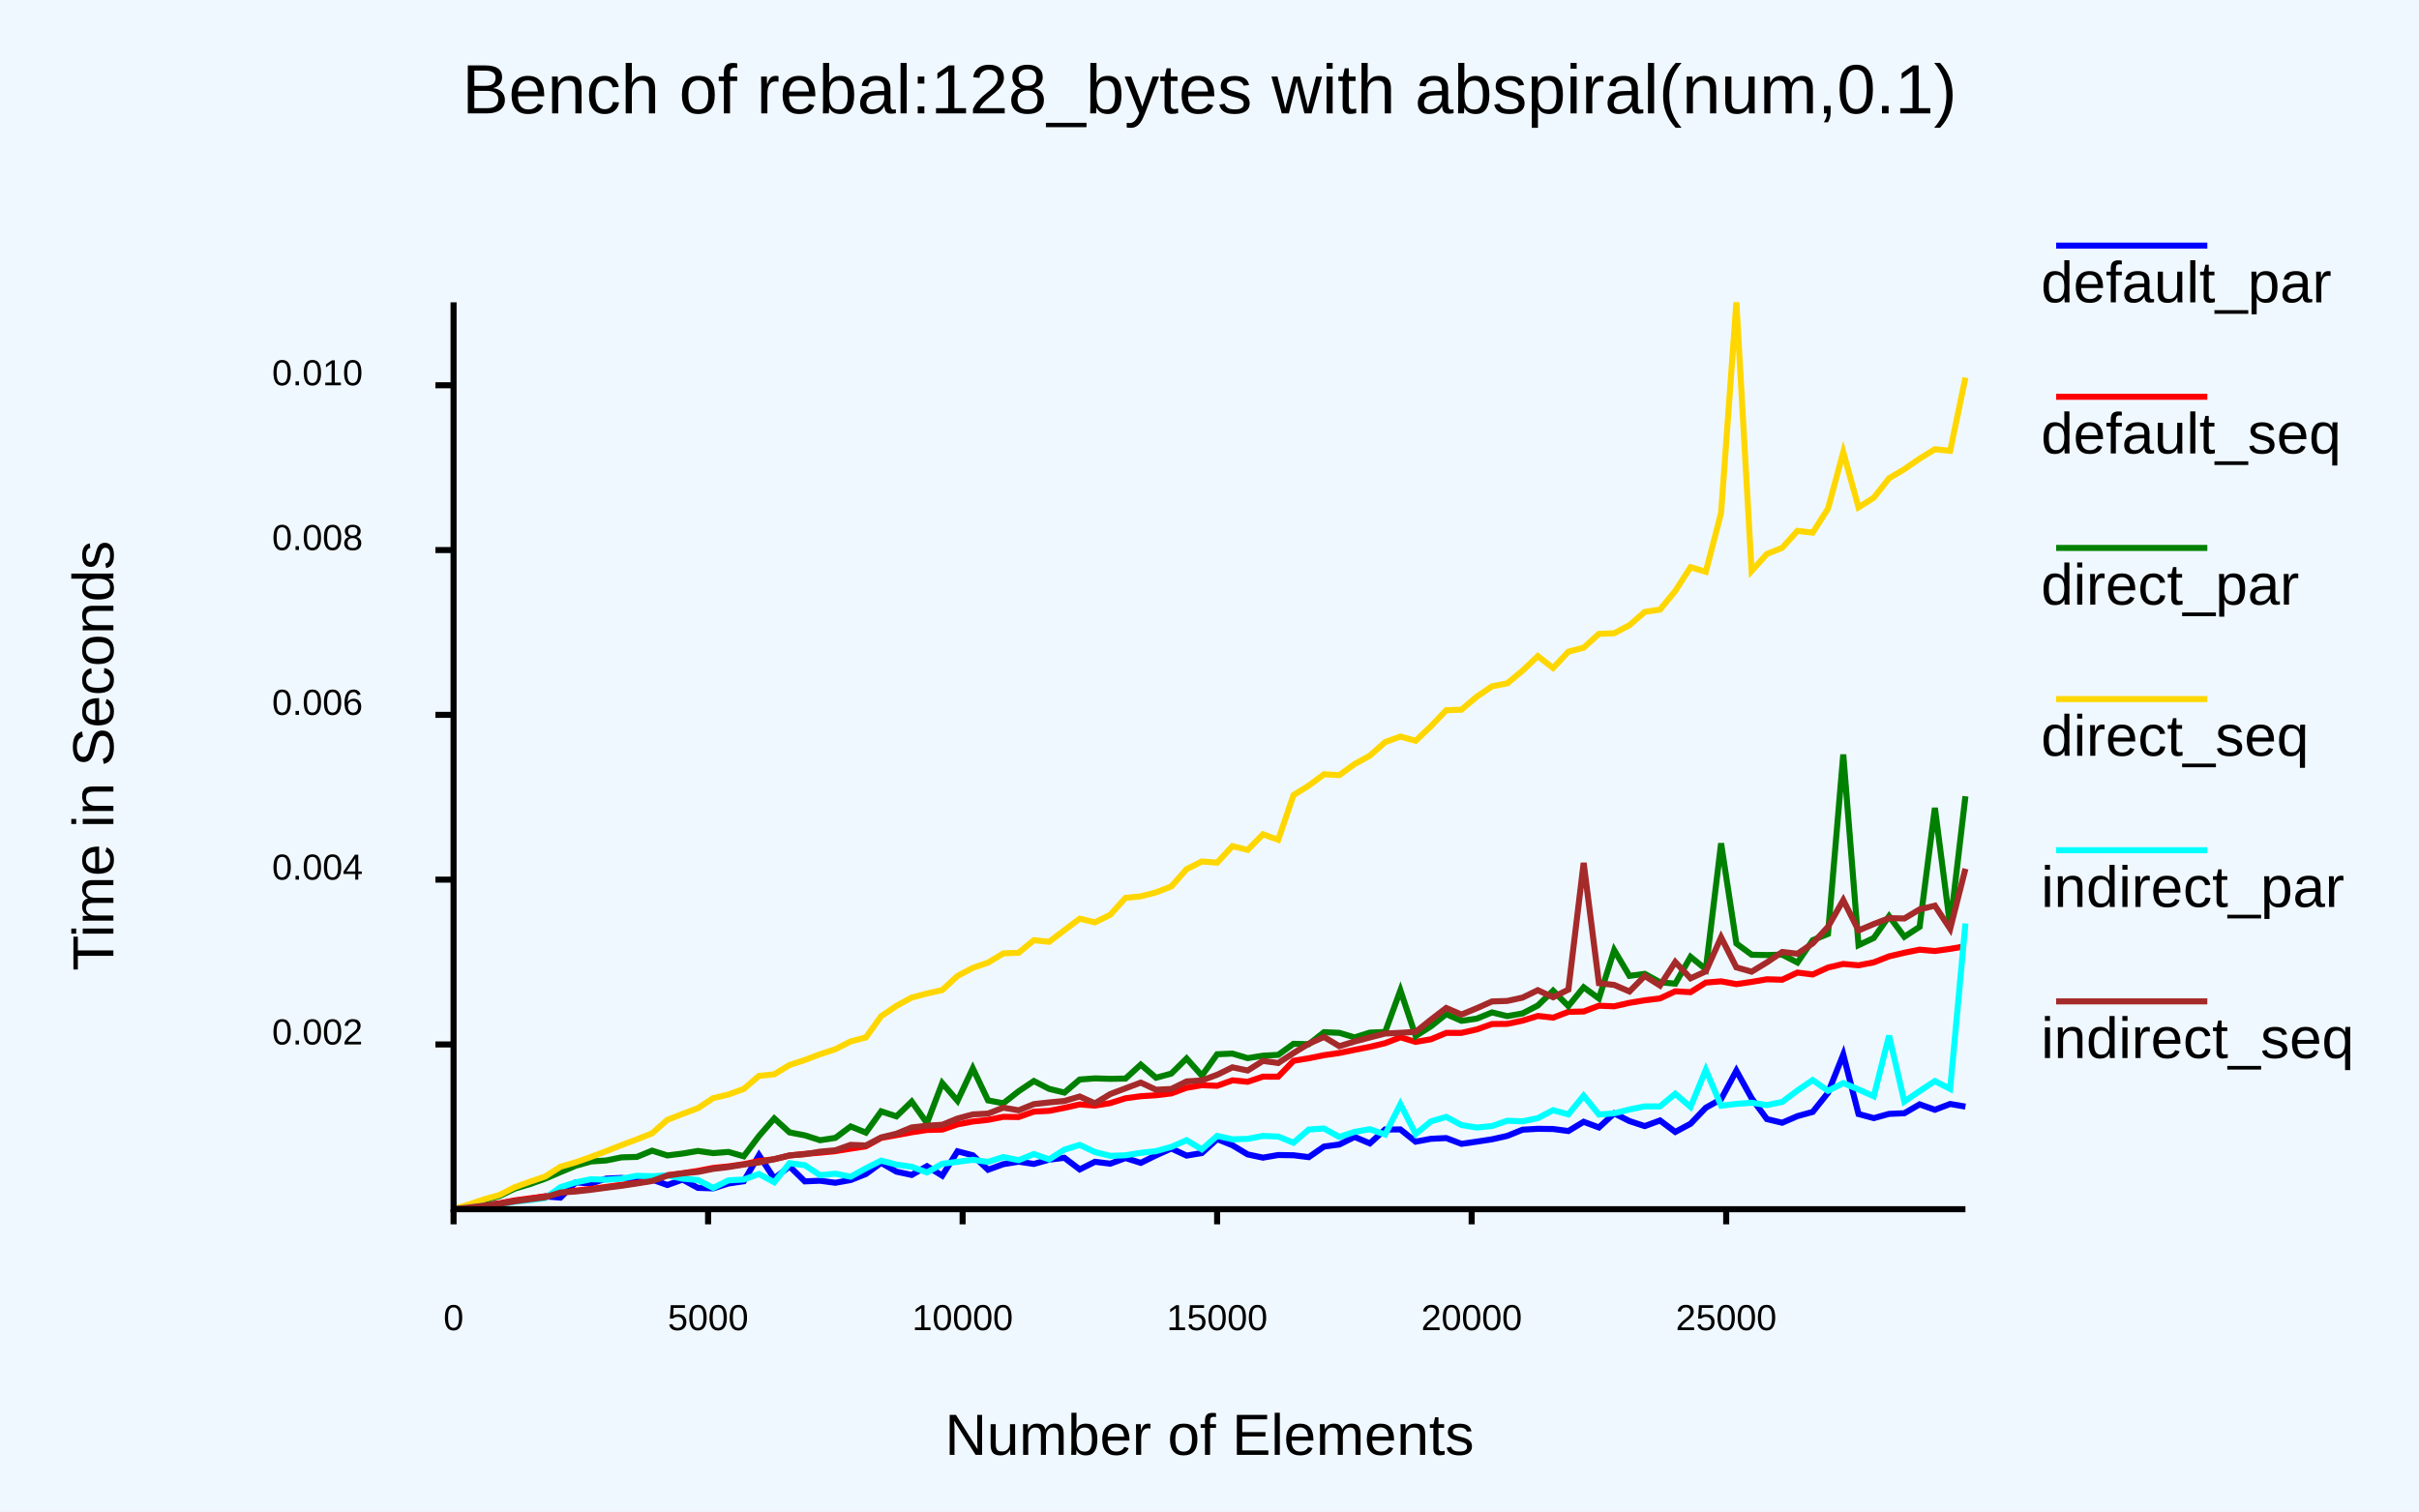
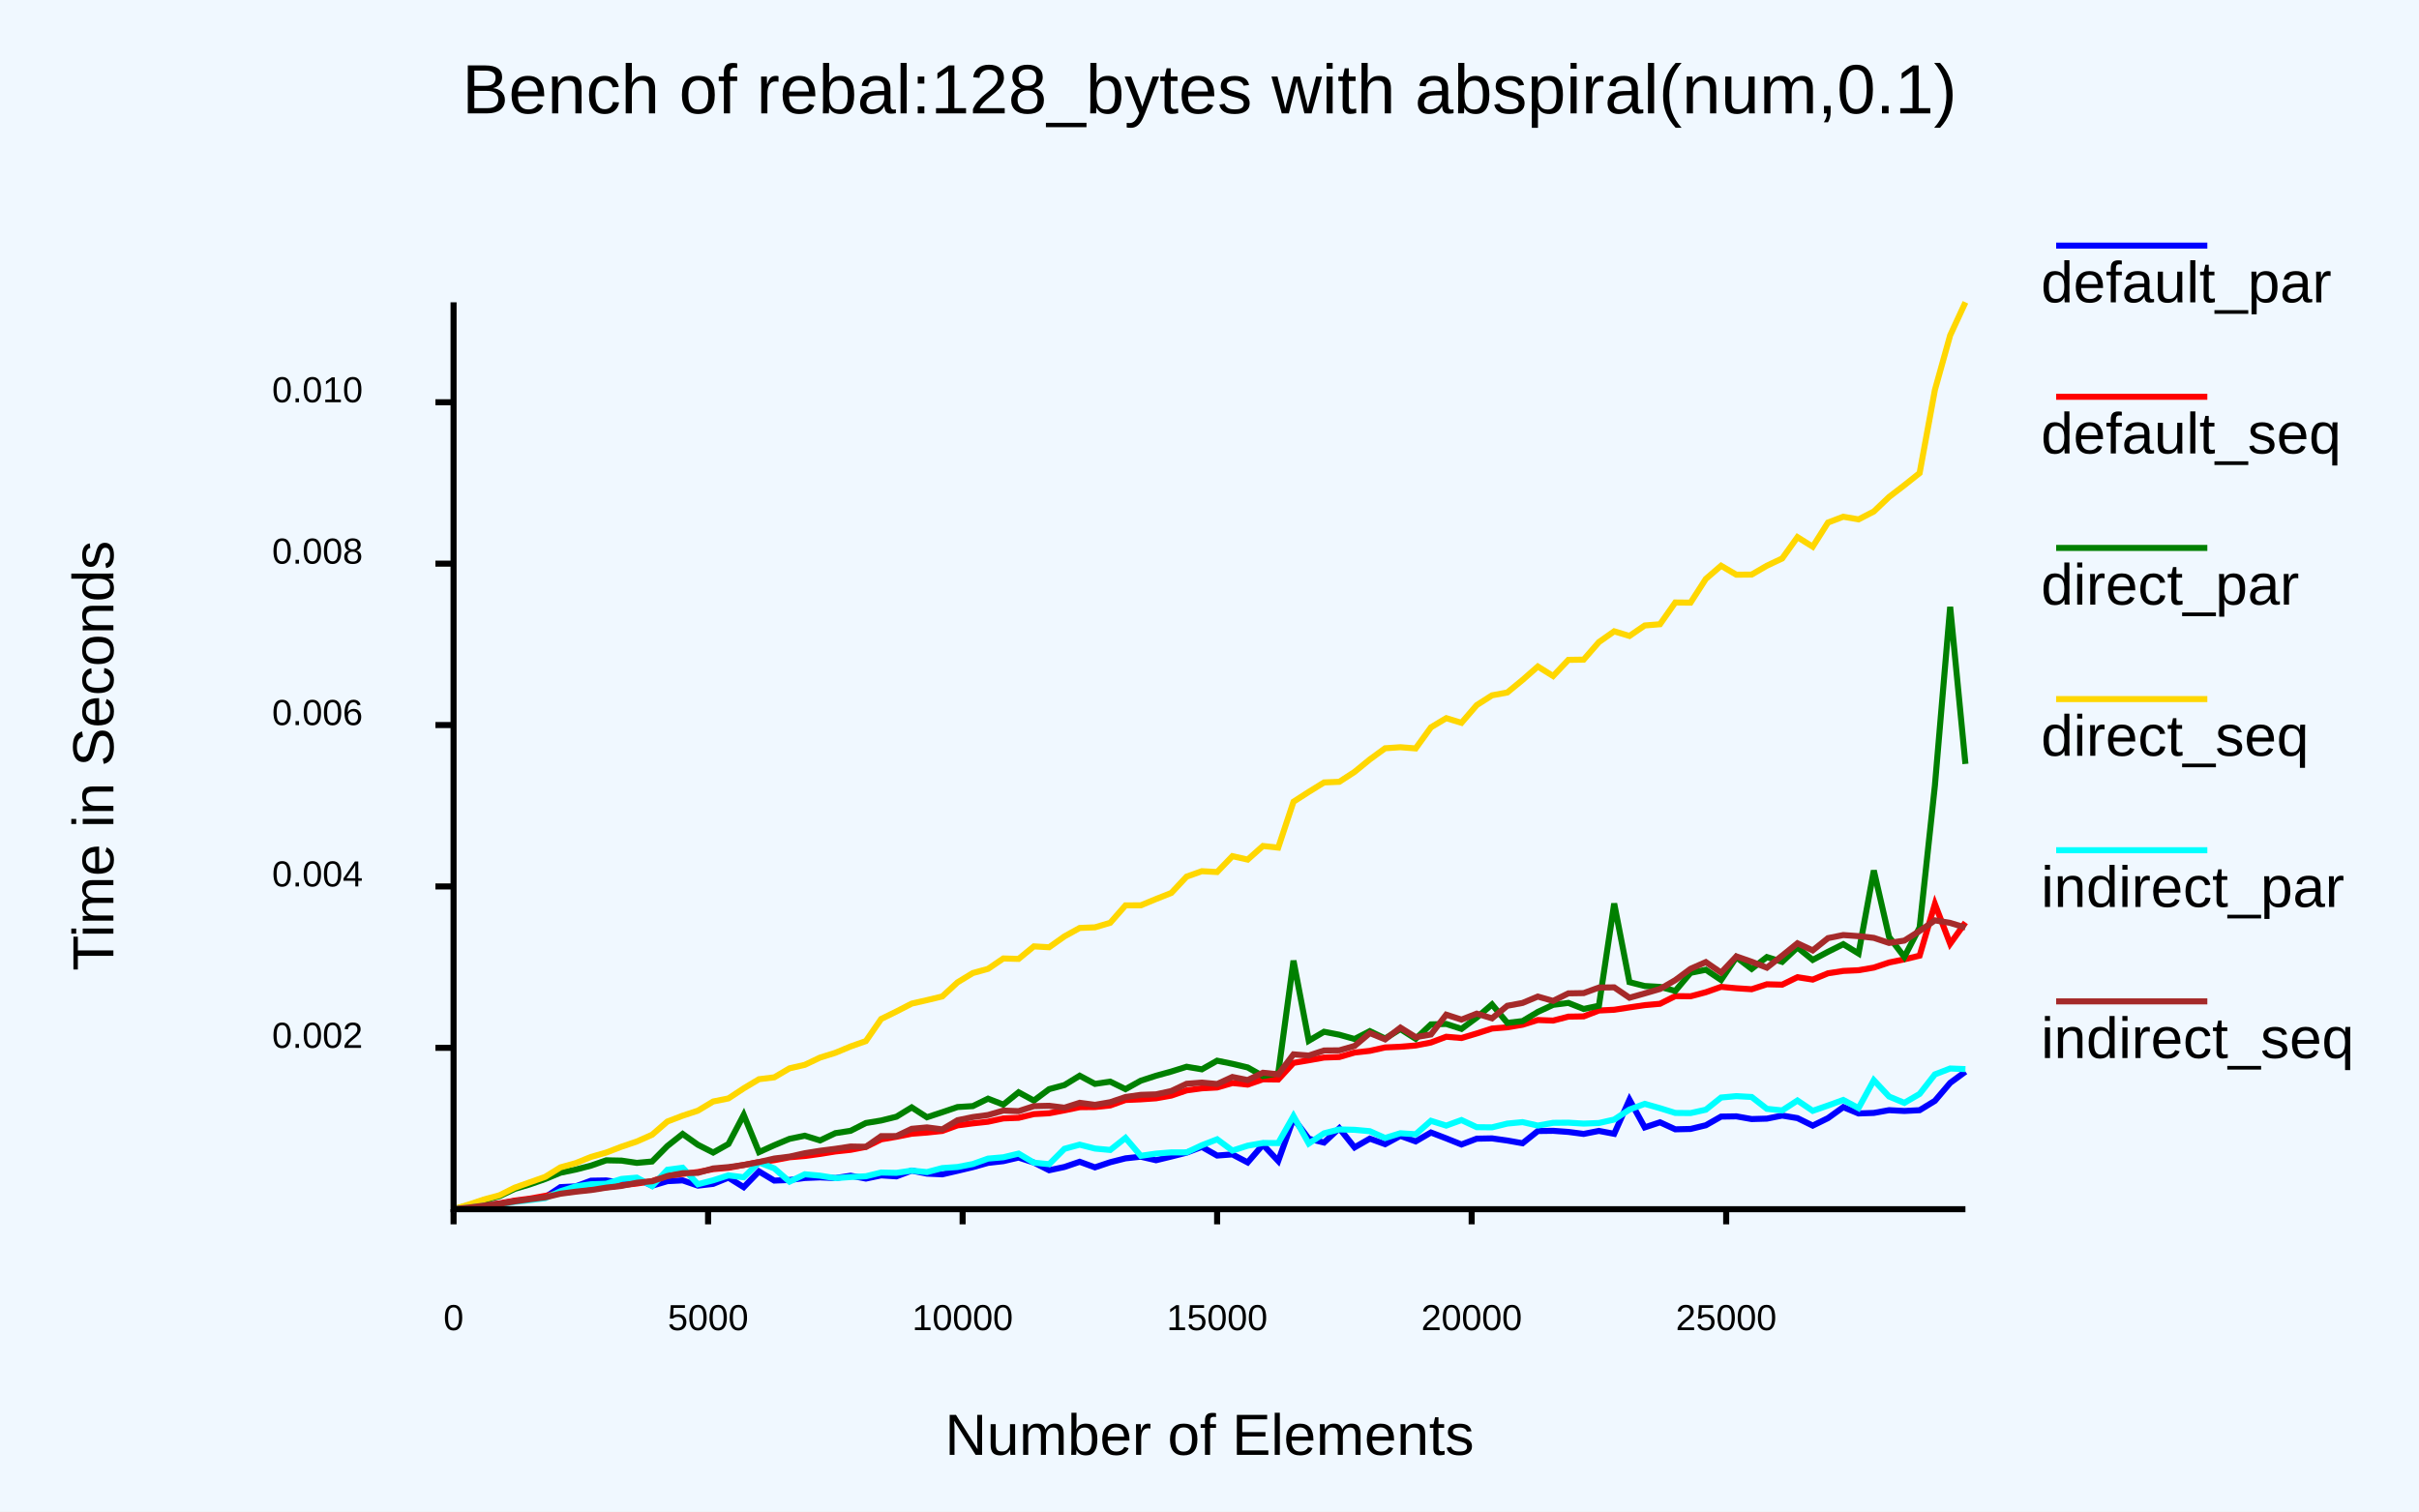
<svg xmlns="http://www.w3.org/2000/svg" class="poloto" height="500" viewBox="0 0 800 500" width="800">
  <rect class="poloto_background" fill="white" height="500" width="800" x="0" y="0" />
  <style>
.poloto {
font-family: "Arial";
stroke-width:2;
}
.poloto_text{fill: var(--poloto_fg_color,black);  }
.poloto_axis_lines{stroke: var(--poloto_fg_color,black);stoke-width:3;fill:none}
.poloto_background{fill: var(--poloto_bg_color,aliceblue); }
.poloto0stroke{stroke:  var(--poloto_color0,blue); }
.poloto1stroke{stroke:  var(--poloto_color1,red); }
.poloto2stroke{stroke:  var(--poloto_color2,green); }
.poloto3stroke{stroke:  var(--poloto_color3,gold); }
.poloto4stroke{stroke:  var(--poloto_color4,aqua); }
.poloto5stroke{stroke:  var(--poloto_color5,brown); }
.poloto6stroke{stroke:  var(--poloto_color6,lime); }
.poloto7stroke{stroke:  var(--poloto_color7,chocolate); }
.poloto0fill{fill:var(--poloto_color0,blue);}
.poloto1fill{fill:var(--poloto_color1,red);}
.poloto2fill{fill:var(--poloto_color2,green);}
.poloto3fill{fill:var(--poloto_color3,gold);}
.poloto4fill{fill:var(--poloto_color4,aqua);}
.poloto5fill{fill:var(--poloto_color5,brown);}
.poloto6fill{fill:var(--poloto_color6,lime);}
.poloto7fill{fill:var(--poloto_color7,chocolate);}
</style>
  <line class="poloto_axis_lines" stroke="black" x1="150" x2="150" y1="400" y2="405" />
  <text alignment-baseline="start" class="poloto_text" text-anchor="middle" x="150" y="440">
0
</text>
  <line class="poloto_axis_lines" stroke="black" x1="234.175" x2="234.175" y1="400" y2="405" />
  <text alignment-baseline="start" class="poloto_text" text-anchor="middle" x="234.175" y="440">
5000
</text>
  <line class="poloto_axis_lines" stroke="black" x1="318.35" x2="318.35" y1="400" y2="405" />
  <text alignment-baseline="start" class="poloto_text" text-anchor="middle" x="318.35" y="440">
10000
</text>
  <line class="poloto_axis_lines" stroke="black" x1="402.525" x2="402.525" y1="400" y2="405" />
  <text alignment-baseline="start" class="poloto_text" text-anchor="middle" x="402.525" y="440">
15000
</text>
  <line class="poloto_axis_lines" stroke="black" x1="486.7" x2="486.7" y1="400" y2="405" />
  <text alignment-baseline="start" class="poloto_text" text-anchor="middle" x="486.7" y="440">
20000
</text>
  <line class="poloto_axis_lines" stroke="black" x1="570.875" x2="570.875" y1="400" y2="405" />
  <text alignment-baseline="start" class="poloto_text" text-anchor="middle" x="570.875" y="440">
25000
</text>
-   <line class="poloto_axis_lines" stroke="black" x1="150" x2="144" y1="345.492" y2="345.492" />
-   <text alignment-baseline="middle" class="poloto_text" text-anchor="end" x="120" y="345.492">
+   <line class="poloto_axis_lines" stroke="black" x1="150" x2="144" y1="346.616" y2="346.616" />
+   <text alignment-baseline="middle" class="poloto_text" text-anchor="end" x="120" y="346.616">
0.002
</text>
-   <line class="poloto_axis_lines" stroke="black" x1="150" x2="144" y1="290.98" y2="290.98" />
-   <text alignment-baseline="middle" class="poloto_text" text-anchor="end" x="120" y="290.98">
+   <line class="poloto_axis_lines" stroke="black" x1="150" x2="144" y1="293.228" y2="293.228" />
+   <text alignment-baseline="middle" class="poloto_text" text-anchor="end" x="120" y="293.228">
0.004
</text>
-   <line class="poloto_axis_lines" stroke="black" x1="150" x2="144" y1="236.467" y2="236.467" />
-   <text alignment-baseline="middle" class="poloto_text" text-anchor="end" x="120" y="236.467">
+   <line class="poloto_axis_lines" stroke="black" x1="150" x2="144" y1="239.839" y2="239.839" />
+   <text alignment-baseline="middle" class="poloto_text" text-anchor="end" x="120" y="239.839">
0.006
</text>
-   <line class="poloto_axis_lines" stroke="black" x1="150" x2="144" y1="181.955" y2="181.955" />
-   <text alignment-baseline="middle" class="poloto_text" text-anchor="end" x="120" y="181.955">
+   <line class="poloto_axis_lines" stroke="black" x1="150" x2="144" y1="186.451" y2="186.451" />
+   <text alignment-baseline="middle" class="poloto_text" text-anchor="end" x="120" y="186.451">
0.008
</text>
-   <line class="poloto_axis_lines" stroke="black" x1="150" x2="144" y1="127.443" y2="127.443" />
-   <text alignment-baseline="middle" class="poloto_text" text-anchor="end" x="120" y="127.443">
+   <line class="poloto_axis_lines" stroke="black" x1="150" x2="144" y1="133.063" y2="133.063" />
+   <text alignment-baseline="middle" class="poloto_text" text-anchor="end" x="120" y="133.063">
0.010
</text>
  <text alignment-baseline="middle" class="poloto_text" font-size="large" text-anchor="start" x="675" y="100">
default_par
</text>
  <line class="poloto0stroke" x1="680" x2="730" y1="81.25" y2="81.25" />
-   <polyline class="poloto0stroke" fill="none" points="650,366.058 644.949,365.188 639.899,367.099 634.848,365.319 629.798,368.25 624.747,368.462 619.697,369.864 614.646,368.511 609.596,348.827 604.545,361.494 599.495,367.812 594.444,369.208 589.394,371.394 584.343,370.189 579.293,363.291 574.242,354.175 569.192,363.586 564.141,366.433 559.091,371.731 554.04,374.438 548.99,370.642 543.939,372.506 538.889,370.85 533.838,368.307 528.788,372.962 523.737,371.081 518.687,374.136 513.636,373.471 508.586,373.405 503.535,373.698 498.485,375.746 493.434,376.875 488.384,377.652 483.333,378.377 478.283,376.466 473.232,376.702 468.182,377.658 463.131,373.613 458.081,373.634 453.03,378.227 447.98,376.084 442.929,378.595 437.879,379.272 432.828,382.775 427.778,382.149 422.727,382.071 417.677,382.943 412.626,381.875 407.576,378.845 402.525,376.8 397.475,381.421 392.424,382.262 387.374,379.911 382.323,382.18 377.273,384.672 372.222,383.074 367.172,384.938 362.121,384.316 357.071,386.833 352.02,382.998 346.97,383.605 341.919,385.018 336.869,384.281 331.818,385.1 326.768,386.941 321.717,382.158 316.667,380.845 311.616,388.901 306.566,385.773 301.515,388.659 296.465,387.577 291.414,384.666 286.364,388.356 281.313,390.35 276.263,391.254 271.212,390.579 266.162,390.79 261.111,385.82 256.061,389.848 251.01,382.122 245.96,390.752 240.909,391.494 235.859,393.103 230.808,392.941 225.758,390.196 220.707,391.995 215.657,390.191 210.606,390.359 205.556,389.65 200.505,389.876 195.455,391.492 190.404,391.13 185.354,396.162 180.303,395.77 175.253,396.614 170.202,397.223 165.152,398.171 160.101,398.712 155.05,399.428 150,400 " stroke="black" />
+   <polyline class="poloto0stroke" fill="none" points="650,354.498 644.949,358.206 639.899,364.153 634.848,367.241 629.798,367.502 624.747,367.238 619.697,368.149 614.646,368.322 609.596,366.23 604.545,369.873 599.495,372.348 594.444,369.864 589.394,369.027 584.343,370.035 579.293,370.18 574.242,369.282 569.192,369.361 564.141,372.231 559.091,373.451 554.04,373.57 548.99,371.25 543.939,372.938 538.889,363.778 533.838,375.056 528.788,374.097 523.737,375.09 518.687,374.434 513.636,374.068 508.586,374.135 503.535,378.18 498.485,377.281 493.434,376.573 488.384,376.666 483.333,378.591 478.283,376.561 473.232,374.625 468.182,377.558 463.131,375.737 458.081,378.482 453.03,376.655 447.98,379.551 442.929,373.227 437.879,377.944 432.828,376.689 427.778,369.975 422.727,384.04 417.677,378.659 412.626,384.52 407.576,381.872 402.525,382.249 397.475,379.384 392.424,381.291 387.374,382.571 382.323,383.798 377.273,382.626 372.222,383.175 367.172,384.455 362.121,386.154 357.071,384.31 352.02,386.033 346.97,387.106 341.919,384.565 336.869,382.915 331.818,384.102 326.768,384.673 321.717,386.09 316.667,387.291 311.616,388.465 306.566,388.23 301.515,387.231 296.465,389.131 291.414,388.809 286.364,389.861 281.313,388.921 276.263,389.71 271.212,389.468 266.162,389.673 261.111,390.338 256.061,390.531 251.01,387.502 245.96,392.71 240.909,389.557 235.859,391.617 230.808,392.2 225.758,390.459 220.707,390.722 215.657,392.228 210.606,389.853 205.556,391.248 200.505,390.482 195.455,390.567 190.404,392.442 185.354,392.699 180.303,396.042 175.253,396.699 170.202,397.278 165.152,398.208 160.101,398.729 155.05,399.438 150,399.999 " stroke="black" />
  <text alignment-baseline="middle" class="poloto_text" font-size="large" text-anchor="start" x="675" y="150">
default_seq
</text>
  <line class="poloto1stroke" x1="680" x2="730" y1="131.25" y2="131.25" />
-   <polyline class="poloto1stroke" fill="none" points="650,313.007 644.949,313.879 639.899,314.589 634.848,314.143 629.798,315.166 624.747,316.357 619.697,318.336 614.646,319.318 609.596,318.869 604.545,320.058 599.495,322.353 594.444,321.724 589.394,324.085 584.343,323.942 579.293,324.804 574.242,325.539 569.192,324.622 564.141,325.032 559.091,328.199 554.04,327.923 548.99,330.275 543.939,330.894 538.889,331.736 533.838,332.879 528.788,332.684 523.737,334.592 518.687,334.711 513.636,336.635 508.586,336.067 503.535,337.624 498.485,338.692 493.434,338.744 488.384,340.527 483.333,341.669 478.283,341.683 473.232,343.789 468.182,344.651 463.131,343.13 458.081,345.071 453.03,346.287 447.98,347.285 442.929,348.321 437.879,349.05 432.828,350.067 427.778,350.909 422.727,356.164 417.677,356.146 412.626,357.849 407.576,357.366 402.525,359.182 397.475,358.979 392.424,359.825 387.374,361.693 382.323,362.304 377.273,362.62 372.222,363.306 367.172,364.907 362.121,365.724 357.071,365.334 352.02,366.474 346.97,367.458 341.919,367.717 336.869,369.512 331.818,369.44 326.768,370.44 321.717,370.988 316.667,371.93 311.616,373.661 306.566,373.794 301.515,374.548 296.465,375.5 291.414,376.396 286.364,379.2 281.313,379.967 276.263,380.778 271.212,381.295 266.162,381.692 261.111,382.233 256.061,383.467 251.01,384.055 245.96,385.111 240.909,385.836 235.859,386.347 230.808,387.321 225.758,388.099 220.707,388.746 215.657,390.497 210.606,391.335 205.556,391.916 200.505,392.618 195.455,393.278 190.404,393.857 185.354,394.492 180.303,395.736 175.253,396.4 170.202,397.086 165.152,398.049 160.101,398.646 155.05,399.361 150,399.999 " stroke="black" />
+   <polyline class="poloto1stroke" fill="none" points="650,305.144 644.949,312.202 639.899,299.044 634.848,316.129 629.798,317.339 624.747,318.389 619.697,320.078 614.646,320.945 609.596,321.179 604.545,321.961 599.495,324.045 594.444,323.254 589.394,325.72 584.343,325.595 579.293,327.23 574.242,326.906 569.192,326.444 564.141,328.228 559.091,329.569 554.04,329.507 548.99,332.046 543.939,332.498 538.889,333.243 533.838,334.023 528.788,334.272 523.737,336.215 518.687,336.298 513.636,337.603 508.586,337.418 503.535,338.978 498.485,339.829 493.434,340.236 488.384,341.861 483.333,343.368 478.283,342.953 473.232,344.857 468.182,345.841 463.131,346.258 458.081,346.489 453.03,347.613 447.98,348.174 442.929,349.658 437.879,349.833 432.828,350.735 427.778,351.595 422.727,357.095 417.677,357.028 412.626,358.779 407.576,358.26 402.525,359.729 397.475,360.007 392.424,360.695 387.374,362.413 382.323,363.31 377.273,363.661 372.222,363.871 367.172,365.672 362.121,366.196 357.071,366.248 352.02,367.3 346.97,368.261 341.919,368.54 336.869,369.767 331.818,369.966 326.768,371.057 321.717,371.604 316.667,372.265 311.616,374.107 306.566,374.639 301.515,375.026 296.465,376.039 291.414,376.893 286.364,379.386 281.313,380.361 276.263,380.899 271.212,381.712 266.162,382.396 261.111,382.823 256.061,383.786 251.01,384.403 245.96,385.359 240.909,386.294 235.859,386.743 230.808,387.711 225.758,388.304 220.707,388.97 215.657,390.725 210.606,391.506 205.556,392.075 200.505,392.737 195.455,393.432 190.404,393.987 185.354,394.607 180.303,395.58 175.253,396.494 170.202,397.144 165.152,398.082 160.101,398.676 155.05,399.369 150,400 " stroke="black" />
  <text alignment-baseline="middle" class="poloto_text" font-size="large" text-anchor="start" x="675" y="200">
direct_par
</text>
  <line class="poloto2stroke" x1="680" x2="730" y1="181.25" y2="181.25" />
-   <polyline class="poloto2stroke" fill="none" points="650,263.389 644.949,306.336 639.899,267.237 634.848,306.583 629.798,309.873 624.747,303.063 619.697,310.271 614.646,312.651 609.596,249.576 604.545,308.938 599.495,311.003 594.444,318.397 589.394,315.786 584.343,315.924 579.293,315.815 574.242,312.094 569.192,278.959 564.141,320.616 559.091,316.518 554.04,325.389 548.99,324.924 543.939,322.135 538.889,322.805 533.838,314.298 528.788,330.29 523.737,326.592 518.687,332.805 513.636,327.723 508.586,332.613 503.535,335.22 498.485,336.131 493.434,334.9 488.384,336.962 483.333,337.683 478.283,335.468 473.232,339.503 468.182,342.722 463.131,327.604 458.081,341.377 453.03,341.579 447.98,343.17 442.929,341.65 437.879,341.437 432.828,345.411 427.778,345.285 422.727,348.938 417.677,349.214 412.626,350.028 407.576,348.517 402.525,348.739 397.475,355.811 392.424,350.133 387.374,355.134 382.323,356.51 377.273,352.171 372.222,356.784 367.172,356.871 362.121,356.722 357.071,357.097 352.02,361.42 346.97,360.198 341.919,357.596 336.869,360.985 331.818,364.955 326.768,364.005 321.717,353.406 316.667,364.141 311.616,358.281 306.566,371.505 301.515,364.403 296.465,369.282 291.414,367.627 286.364,374.658 281.313,372.627 276.263,376.396 271.212,377.181 266.162,375.564 261.111,374.59 256.061,369.976 251.01,375.786 245.96,382.499 240.909,381.05 235.859,381.443 230.808,380.727 225.758,381.585 220.707,382.212 215.657,380.629 210.606,382.701 205.556,382.841 200.505,383.87 195.455,384.203 190.404,385.617 185.354,387.727 180.303,389.892 175.253,391.691 170.202,393.204 165.152,395.645 160.101,396.967 155.05,398.707 150,399.997 " stroke="black" />
+   <polyline class="poloto2stroke" fill="none" points="650,252.699 644.949,200.737 639.899,259.89 634.848,306.802 629.798,316.55 624.747,309.925 619.697,287.946 614.646,315.406 609.596,312.329 604.545,314.849 599.495,317.524 594.444,313.421 589.394,318.173 584.343,316.594 579.293,320.496 574.242,316.662 569.192,324.172 564.141,320.788 559.091,321.806 554.04,327.801 548.99,326.453 543.939,326.164 538.889,324.892 533.838,298.872 528.788,332.687 523.737,333.757 518.687,331.756 513.636,332.397 508.586,334.736 503.535,337.769 498.485,338.354 493.434,332.259 488.384,336.609 483.333,340.343 478.283,338.713 473.232,338.863 468.182,343.628 463.131,340.418 458.081,343.54 453.03,341.095 447.98,343.696 442.929,342.284 437.879,341.304 432.828,344.271 427.778,317.775 422.727,355.03 417.677,355.946 412.626,353.103 407.576,351.903 402.525,350.872 397.475,353.726 392.424,352.872 387.374,354.456 382.323,355.85 377.273,357.49 372.222,360.279 367.172,357.803 362.121,358.536 357.071,355.846 352.02,358.935 346.97,360.282 341.919,364.065 336.869,361.323 331.818,365.398 326.768,363.435 321.717,365.893 316.667,366.203 311.616,367.916 306.566,369.582 301.515,366.319 296.465,369.403 291.414,370.654 286.364,371.492 281.313,374.058 276.263,374.841 271.212,377.246 266.162,375.685 261.111,376.724 256.061,378.837 251.01,381.121 245.96,368.794 240.909,378.432 235.859,381.257 230.808,378.685 225.758,375.105 220.707,379.102 215.657,384.217 210.606,384.67 205.556,383.921 200.505,383.824 195.455,385.58 190.404,386.881 185.354,387.923 180.303,390.015 175.253,391.78 170.202,393.286 165.152,395.699 160.101,396.978 155.05,398.718 150,399.997 " stroke="black" />
  <text alignment-baseline="middle" class="poloto_text" font-size="large" text-anchor="start" x="675" y="250">
direct_seq
</text>
  <line class="poloto3stroke" x1="680" x2="730" y1="231.25" y2="231.25" />
-   <polyline class="poloto3stroke" fill="none" points="650,124.933 644.949,149.124 639.899,148.609 634.848,151.715 629.798,155.2 624.747,158.208 619.697,164.631 614.646,167.823 609.596,149.572 604.545,168.254 599.495,176.196 594.444,175.608 589.394,181.212 584.343,183.256 579.293,188.866 574.242,100 569.192,169.673 564.141,189.143 559.091,187.625 554.04,195.481 548.99,201.649 543.939,202.42 538.889,206.809 533.838,209.471 528.788,209.678 523.737,214.263 518.687,215.566 513.636,220.971 508.586,217.038 503.535,221.858 498.485,226.033 493.434,227.018 488.384,230.464 483.333,234.752 478.283,234.938 473.232,240.235 468.182,245.042 463.131,243.652 458.081,245.484 453.03,249.97 447.98,252.755 442.929,256.407 437.879,256.129 432.828,259.872 427.778,263.018 422.727,277.796 417.677,275.996 412.626,281.147 407.576,279.894 402.525,285.362 397.475,284.968 392.424,287.512 387.374,293.23 382.323,295.183 377.273,296.498 372.222,297.007 367.172,302.612 362.121,305.108 357.071,303.898 352.02,307.694 346.97,311.544 341.919,311.011 336.869,315.166 331.818,315.372 326.768,318.427 321.717,320.17 316.667,322.831 311.616,327.508 306.566,328.648 301.515,329.979 296.465,332.743 291.414,336.141 286.364,343.167 281.313,344.497 276.263,347.068 271.212,348.723 266.162,350.644 261.111,352.294 256.061,355.369 251.01,355.896 245.96,360.224 240.909,362.049 235.859,363.259 230.808,366.576 225.758,368.463 220.707,370.444 215.657,374.895 210.606,376.899 205.556,378.791 200.505,380.786 195.455,382.682 190.404,384.472 185.354,385.945 180.303,389.179 175.253,390.899 170.202,392.723 165.152,395.304 160.101,396.714 155.05,398.447 150,399.996 " stroke="black" />
+   <polyline class="poloto3stroke" fill="none" points="650,100 644.949,110.93 639.899,128.996 634.848,156.486 629.798,160.508 624.747,164.384 619.697,169.2 614.646,171.807 609.596,170.931 604.545,172.857 599.495,180.839 594.444,177.682 589.394,184.734 584.343,187.13 579.293,190.063 574.242,190.111 569.192,187.145 564.141,191.503 559.091,199.348 554.04,199.3 548.99,206.49 543.939,206.906 538.889,210.368 533.838,208.837 528.788,212.4 523.737,218.201 518.687,218.277 513.636,223.624 508.586,220.485 503.535,224.924 498.485,229.07 493.434,230.012 488.384,233.243 483.333,239.097 478.283,237.569 473.232,240.601 468.182,247.572 463.131,247.172 458.081,247.524 453.03,251.2 447.98,255.334 442.929,258.612 437.879,258.827 432.828,261.953 427.778,265.206 422.727,280.389 417.677,279.847 412.626,284.347 407.576,283.212 402.525,288.457 397.475,288.185 392.424,289.988 387.374,295.383 382.323,297.385 377.273,299.481 372.222,299.489 367.172,305.254 362.121,306.753 357.071,306.965 352.02,309.755 346.97,313.345 341.919,313.052 336.869,317.199 331.818,317.055 326.768,320.486 321.717,321.877 316.667,324.954 311.616,329.616 306.566,330.834 301.515,331.985 296.465,334.591 291.414,337.07 286.364,344.377 281.313,346.158 276.263,348.263 271.212,349.84 266.162,352.239 261.111,353.4 256.061,356.372 251.01,356.997 245.96,360.018 240.909,363.348 235.859,364.369 230.808,367.398 225.758,369.065 220.707,370.999 215.657,375.361 210.606,377.601 205.556,379.312 200.505,381.252 195.455,382.699 190.404,384.752 185.354,386.154 180.303,389.296 175.253,391.081 170.202,392.878 165.152,395.397 160.101,396.77 155.05,398.449 150,399.997 " stroke="black" />
  <text alignment-baseline="middle" class="poloto_text" font-size="large" text-anchor="start" x="675" y="300">
indirect_par
</text>
  <line class="poloto4stroke" x1="680" x2="730" y1="281.25" y2="281.25" />
-   <polyline class="poloto4stroke" fill="none" points="650,305.465 644.949,360.204 639.899,357.61 634.848,360.931 629.798,364.384 624.747,342.585 619.697,362.646 614.646,360.382 609.596,358.281 604.545,360.824 599.495,357.279 594.444,360.727 589.394,364.525 584.343,365.549 579.293,364.779 574.242,365.164 569.192,365.762 564.141,353.906 559.091,366.17 554.04,361.81 548.99,365.988 543.939,365.986 538.889,367.002 533.838,368.268 528.788,368.688 523.737,362.442 518.687,368.628 513.636,367.238 508.586,369.87 503.535,370.932 498.485,370.735 493.434,372.487 488.384,372.983 483.333,372.148 478.283,369.457 473.232,370.96 468.182,375.102 463.131,365.252 458.081,375.287 453.03,373.537 447.98,374.409 442.929,376.089 437.879,373.304 432.828,373.644 427.778,377.999 422.727,375.961 417.677,375.759 412.626,376.723 407.576,376.875 402.525,375.755 397.475,380.204 392.424,377.173 387.374,379.39 382.323,380.782 377.273,381.348 372.222,382.16 367.172,382.342 362.121,381.098 357.071,378.728 352.02,380.296 346.97,383.513 341.919,381.748 336.869,383.779 331.818,382.745 326.768,384.345 321.717,383.646 316.667,384.314 311.616,384.968 306.566,387.841 301.515,385.947 296.465,385.232 291.414,383.927 286.364,386.456 281.313,389.245 276.263,388.241 271.212,388.745 266.162,385.443 261.111,384.772 256.061,391.084 251.01,388.354 245.96,390.183 240.909,390.449 235.859,392.951 230.808,390.324 225.758,389.887 220.707,388.815 215.657,389.094 210.606,388.943 205.556,389.901 200.505,390.253 195.455,390.076 190.404,391.112 185.354,392.714 180.303,396.305 175.253,396.972 170.202,397.519 165.152,398.399 160.101,398.867 155.05,399.494 150,399.998 " stroke="black" />
+   <polyline class="poloto4stroke" fill="none" points="650,353.651 644.949,353.453 639.899,355.401 634.848,361.866 629.798,364.817 624.747,362.725 619.697,357.321 614.646,366.553 609.596,363.862 604.545,365.697 599.495,367.449 594.444,364.042 589.394,367.32 584.343,366.793 579.293,362.872 574.242,362.591 569.192,363.053 564.141,367.083 559.091,368.203 554.04,368.154 548.99,366.584 543.939,365.145 538.889,367.033 533.838,370.343 528.788,371.486 523.737,371.683 518.687,371.378 513.636,371.428 508.586,372.33 503.535,371.191 498.485,371.675 493.434,372.919 488.384,372.864 483.333,370.508 478.283,372.342 473.232,370.761 468.182,375.203 463.131,374.869 458.081,376.437 453.03,374.192 447.98,373.734 442.929,373.605 437.879,374.893 432.828,378.272 427.778,369.184 422.727,378.115 417.677,378.09 412.626,378.987 407.576,380.607 402.525,376.879 397.475,378.84 392.424,381.214 387.374,381.2 382.323,381.604 377.273,382.339 372.222,376.414 367.172,380.402 362.121,379.938 357.071,378.646 352.02,380.026 346.97,385.098 341.919,384.604 336.869,381.607 331.818,382.819 326.768,383.26 321.717,385.06 316.667,386.039 311.616,386.394 306.566,387.721 301.515,387.237 296.465,387.974 291.414,387.867 286.364,389.101 281.313,389.358 276.263,389.721 271.212,388.91 266.162,388.442 261.111,390.877 256.061,386.488 251.01,384.531 245.96,389.432 240.909,388.805 235.859,390.434 230.808,391.732 225.758,386.285 220.707,386.955 215.657,392.342 210.606,389.56 205.556,389.987 200.505,391.571 195.455,391.743 190.404,392.458 185.354,394.061 180.303,396.331 175.253,396.976 170.202,397.55 165.152,398.41 160.101,398.878 155.05,399.509 150,399.999 " stroke="black" />
  <text alignment-baseline="middle" class="poloto_text" font-size="large" text-anchor="start" x="675" y="350">
indirect_seq
</text>
  <line class="poloto5stroke" x1="680" x2="730" y1="331.25" y2="331.25" />
-   <polyline class="poloto5stroke" fill="none" points="650,287.376 644.949,307.253 639.899,299.587 634.848,300.819 629.798,303.823 624.747,303.719 619.697,305.647 614.646,307.792 609.596,297.752 604.545,306.581 599.495,312.061 594.444,315.479 589.394,314.918 584.343,318.358 579.293,321.423 574.242,320.005 569.192,310.057 564.141,321.326 559.091,323.622 554.04,318.22 548.99,326.01 543.939,322.834 538.889,327.971 533.838,325.807 528.788,325.244 523.737,285.428 518.687,327.347 513.636,329.882 508.586,327.55 503.535,329.999 498.485,331.1 493.434,331.276 488.384,333.52 483.333,335.598 478.283,333.428 473.232,337.287 468.182,341.336 463.131,341.649 458.081,341.89 453.03,343.186 447.98,344.532 442.929,346.065 437.879,343.019 432.828,345.261 427.778,348.34 422.727,351.636 417.677,350.945 412.626,354.113 407.576,353.07 402.525,355.523 397.475,357.392 392.424,357.731 387.374,360.22 382.323,360.482 377.273,358.123 372.222,360.01 367.172,361.916 362.121,364.975 357.071,362.714 352.02,364.193 346.97,364.674 341.919,365.233 336.869,367.28 331.818,366.409 326.768,368.362 321.717,368.638 316.667,370.004 311.616,372.061 306.566,372.381 301.515,372.945 296.465,375.03 291.414,376.244 286.364,378.911 281.313,378.706 276.263,380.502 271.212,380.958 266.162,381.81 261.111,382.201 256.061,383.431 251.01,384.535 245.96,385.21 240.909,386.053 235.859,386.653 230.808,387.667 225.758,388.153 220.707,388.863 215.657,390.67 210.606,391.478 205.556,392.254 200.505,392.891 195.455,393.569 190.404,394.136 185.354,394.474 180.303,396.054 175.253,396.697 170.202,397.387 165.152,398.268 160.101,398.813 155.05,399.441 150,399.998 " stroke="black" />
+   <polyline class="poloto5stroke" fill="none" points="650,306.835 644.949,305.291 639.899,304.45 634.848,307.951 629.798,311.143 624.747,311.921 619.697,310.237 614.646,309.669 609.596,309.304 604.545,310.33 599.495,314.386 594.444,312.032 589.394,316.119 584.343,320.102 579.293,318.134 574.242,316.369 569.192,321.728 564.141,318.252 559.091,320.472 554.04,324.219 548.99,327.146 543.939,328.616 538.889,330.044 533.838,326.61 528.788,326.676 523.737,328.514 518.687,328.595 513.636,331.091 508.586,329.655 503.535,331.766 498.485,332.706 493.434,336.861 488.384,335.301 483.333,337.279 478.283,335.647 473.232,342.204 468.182,343.074 463.131,339.936 458.081,343.81 453.03,341.735 447.98,345.994 442.929,347.445 437.879,347.493 432.828,349.171 427.778,348.774 422.727,355.387 417.677,354.856 412.626,357.275 407.576,356.258 402.525,358.583 397.475,358.118 392.424,358.508 387.374,360.897 382.323,362.003 377.273,362.167 372.222,362.884 367.172,364.6 362.121,365.473 357.071,364.798 352.02,366.419 346.97,365.787 341.919,365.908 336.869,367.552 331.818,367.373 326.768,368.834 321.717,369.518 316.667,370.56 311.616,373.589 306.566,372.936 301.515,373.404 296.465,375.814 291.414,375.825 286.364,379.352 281.313,379.258 276.263,380.024 271.212,380.668 266.162,381.48 261.111,382.607 256.061,383.235 251.01,384.408 245.96,385.376 240.909,386.074 235.859,386.514 230.808,387.964 225.758,388.101 220.707,389.025 215.657,390.747 210.606,391.246 205.556,392.286 200.505,392.865 195.455,393.666 190.404,394.2 185.354,394.874 180.303,396.075 175.253,396.707 170.202,397.424 165.152,398.263 160.101,398.807 155.05,399.453 150,399.999 " stroke="black" />
  <text alignment-baseline="start" class="poloto_text" font-size="x-large" text-anchor="middle" x="400" y="37.5">
Bench of rebal:128_bytes with abspiral(num,0.1)
</text>
  <text alignment-baseline="start" class="poloto_text" font-size="large" text-anchor="middle" x="400" y="481.25">
Number of Elements
</text>
  <text alignment-baseline="start" class="poloto_text" font-size="large" text-anchor="middle" transform="rotate(-90,37.5,250)" x="37.5" y="250">
Time in Seconds
</text>
  <path class="poloto_axis_lines" d="M150,100 L150,400 L650,400" stroke="black" />
</svg>
